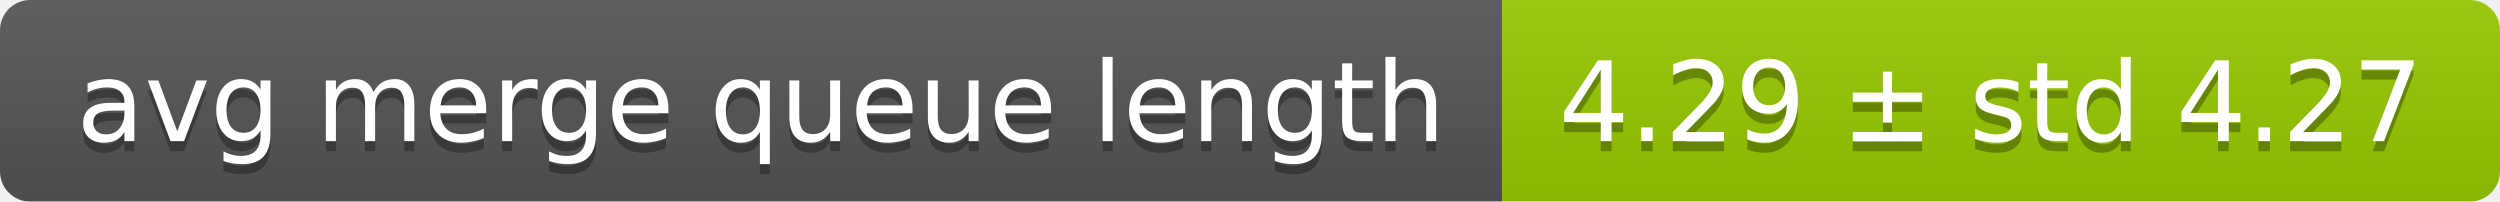
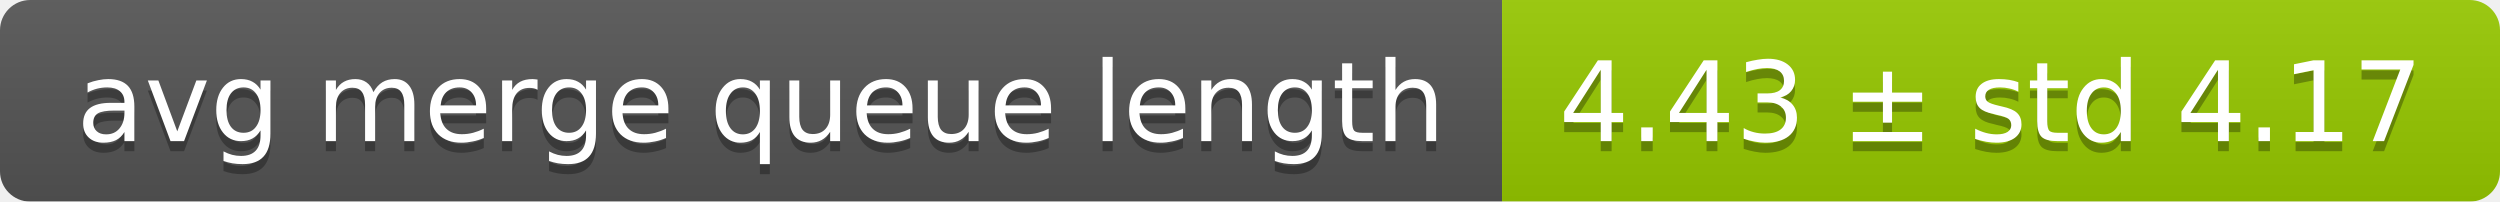
<svg xmlns="http://www.w3.org/2000/svg" width="248" height="20">
  <linearGradient id="smooth" x2="0" y2="100%">
    <stop offset="0" stop-color="#bbb" stop-opacity=".1" />
    <stop offset="1" stop-opacity=".1" />
  </linearGradient>
  <mask id="round">
    <rect width="248" height="20" rx="3" fill="#fff" />
  </mask>
  <g mask="url(#round)">
    <rect width="149" height="20" fill="#555" />
    <rect x="149" width="99" height="20" fill="#97ca00" />
    <rect width="248" height="20" fill="url(#smooth)" />
  </g>
  <g fill="#fff" text-anchor="middle" font-family="DejaVu Sans,Verdana,Geneva,sans-serif" font-size="11">
    <text x="75.5" y="15" fill="#010101" fill-opacity=".3">avg merge queue length</text>
    <text x="75.5" y="14">avg merge queue length</text>
-     <text x="197.5" y="15" fill="#010101" fill-opacity=".3">4.29 ± std 4.27</text>
-     <text x="197.5" y="14">4.29 ± std 4.27</text>
+     <text x="197.5" y="15" fill="#010101" fill-opacity=".3">4.43 ± std 4.17</text>
+     <text x="197.5" y="14">4.43 ± std 4.17</text>
  </g>
</svg>
